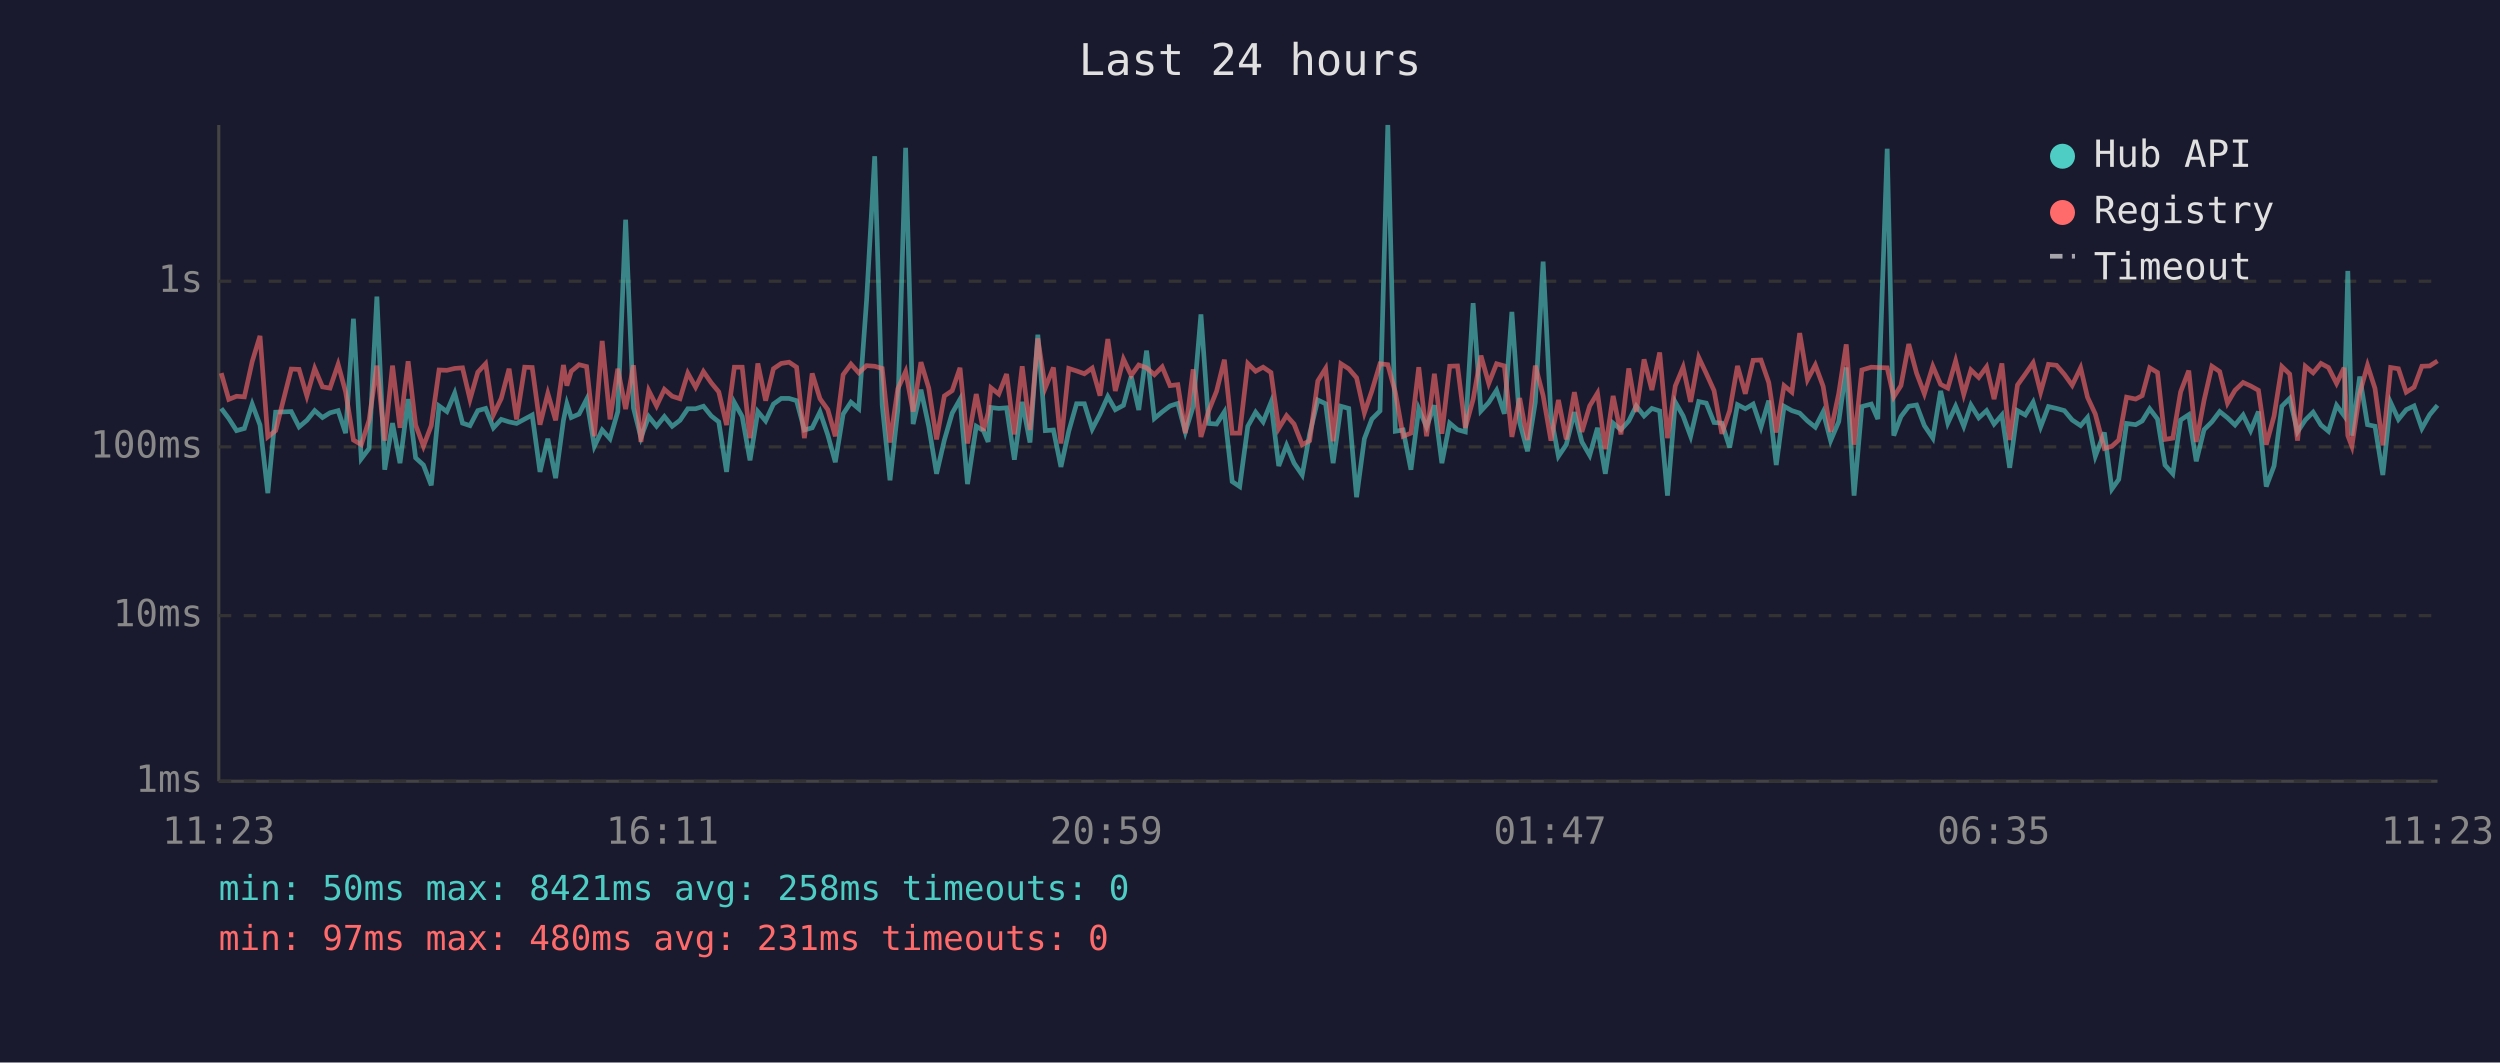
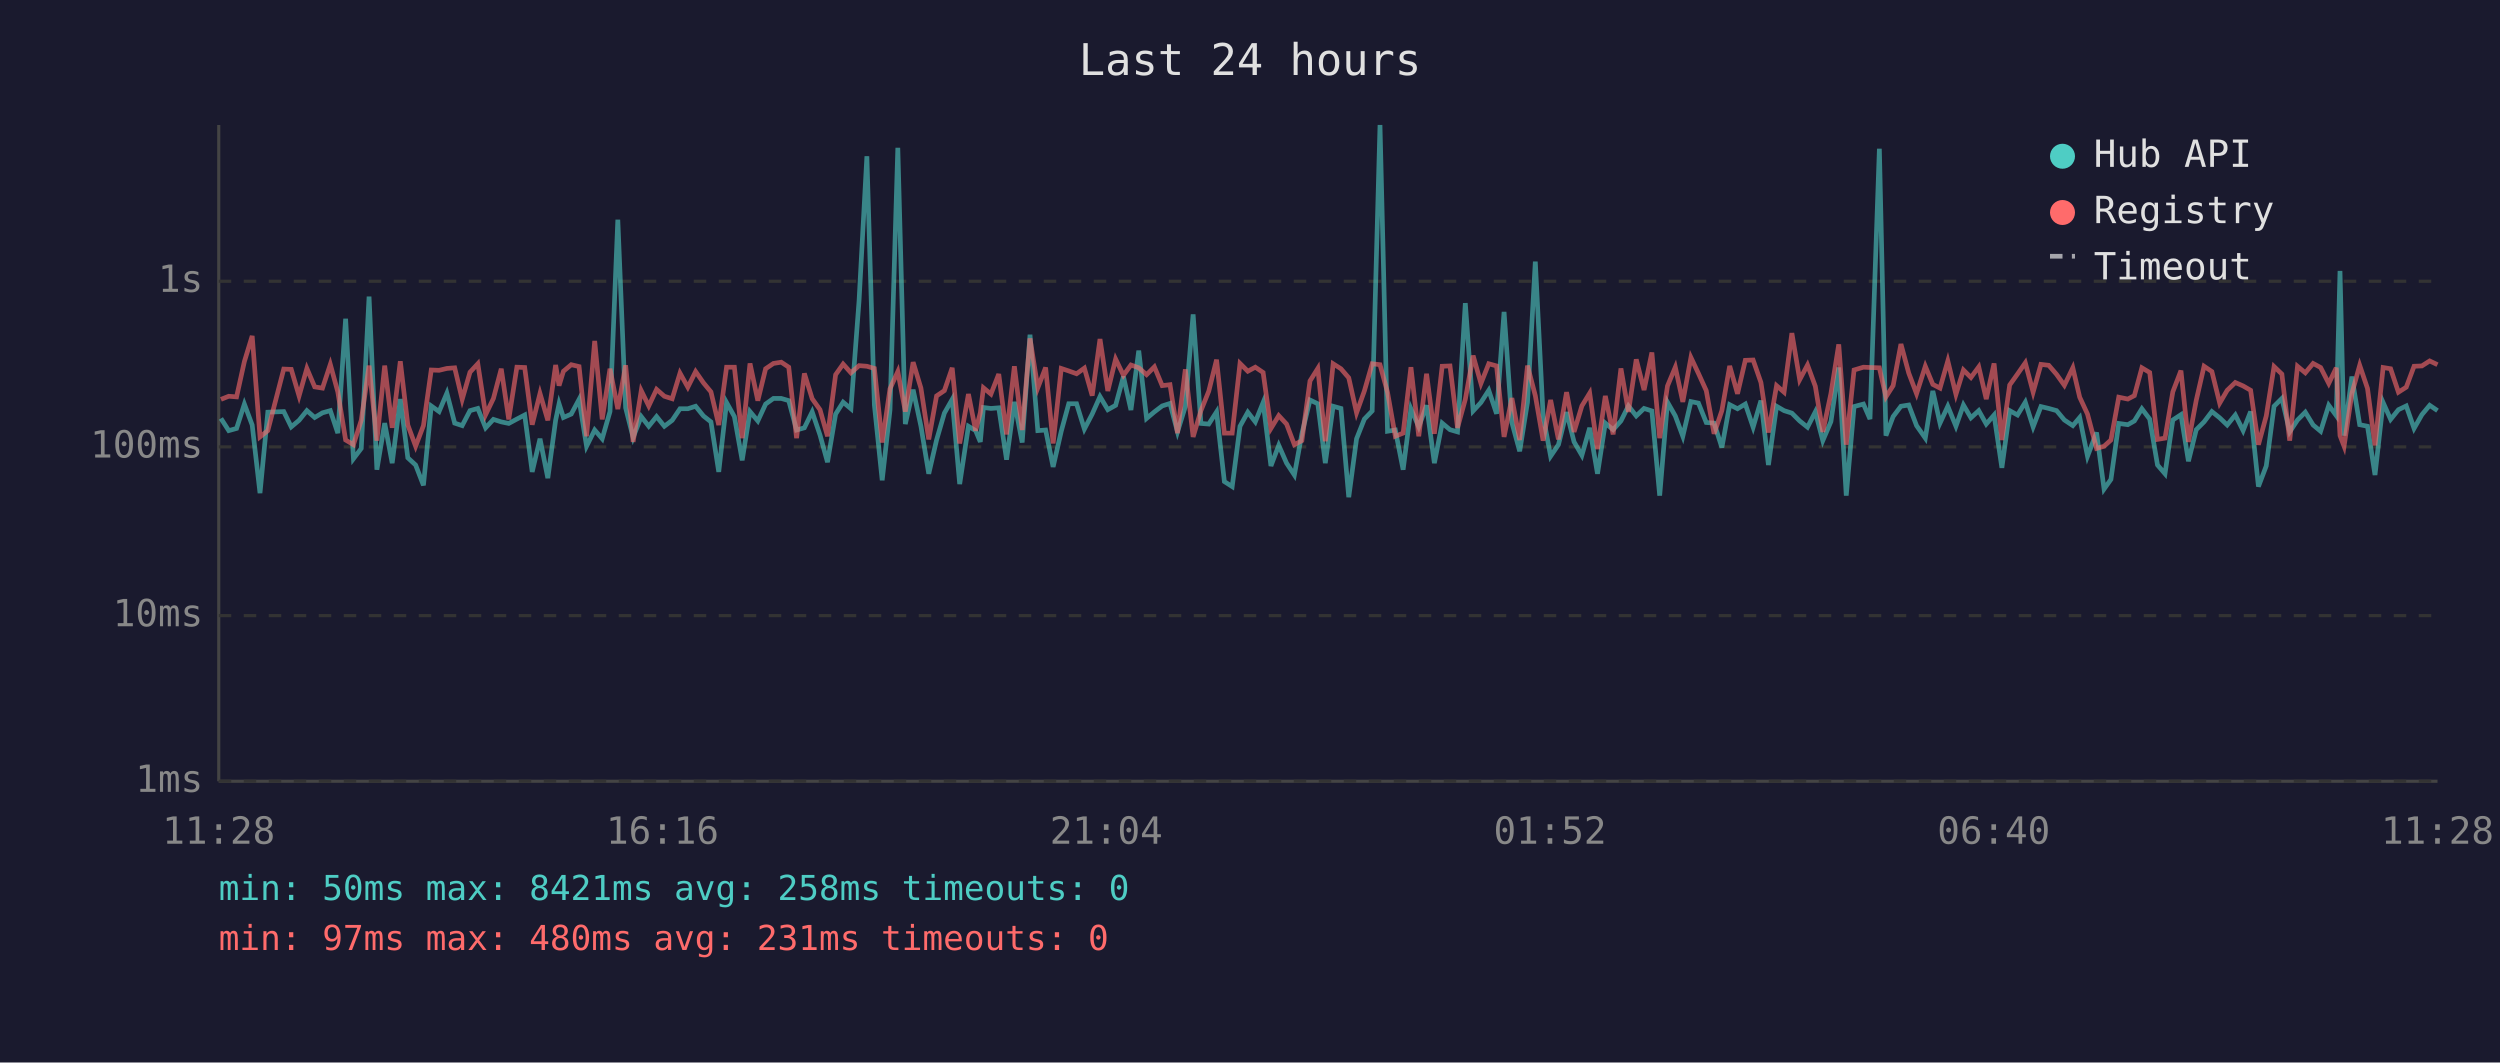
<svg xmlns="http://www.w3.org/2000/svg" viewBox="0 0 800 340" font-family="monospace" font-size="12">
  <rect width="800" height="340" fill="#1a1a2e" />
  <text x="400" y="24" fill="#e0e0e0" font-size="14" text-anchor="middle">Last 24 hours</text>
  <line x1="70" y1="40" x2="70" y2="250" stroke="#444" stroke-width="1" />
  <line x1="70" y1="250" x2="780" y2="250" stroke="#444" stroke-width="1" />
  <line x1="70" y1="250" x2="780" y2="250" stroke="#333" stroke-width="1" stroke-dasharray="4" />
  <text x="65" y="250" fill="#888" text-anchor="end" dominant-baseline="middle">1ms</text>
  <line x1="70" y1="197" x2="780" y2="197" stroke="#333" stroke-width="1" stroke-dasharray="4" />
  <text x="65" y="197" fill="#888" text-anchor="end" dominant-baseline="middle">10ms</text>
  <line x1="70" y1="143" x2="780" y2="143" stroke="#333" stroke-width="1" stroke-dasharray="4" />
  <text x="65" y="143" fill="#888" text-anchor="end" dominant-baseline="middle">100ms</text>
  <line x1="70" y1="90" x2="780" y2="90" stroke="#333" stroke-width="1" stroke-dasharray="4" />
  <text x="65" y="90" fill="#888" text-anchor="end" dominant-baseline="middle">1s</text>
-   <text x="70" y="270" fill="#888" text-anchor="middle">11:23</text>
-   <text x="212" y="270" fill="#888" text-anchor="middle">16:11</text>
-   <text x="354" y="270" fill="#888" text-anchor="middle">20:59</text>
-   <text x="496" y="270" fill="#888" text-anchor="middle">01:47</text>
-   <text x="638" y="270" fill="#888" text-anchor="middle">06:35</text>
-   <text x="780" y="270" fill="#888" text-anchor="middle">11:23</text>
-   <polyline points="70.8,130.7 73.2,133.9 75.7,137.8 78.2,137.1 80.7,129.3 83.2,136.0 85.7,157.8 88.2,131.9 93.2,131.7 95.7,136.6 98.2,134.5 100.7,131.4 103.2,133.6 105.6,132.1 108.2,131.4 110.6,138.6 113.1,102.0 115.6,146.8 118.1,143.5 120.6,94.9 123.1,150.3 125.6,135.4 128.0,148.2 130.6,127.7 133.0,146.5 135.5,148.8 138.0,155.3 140.5,129.9 143.0,131.7 145.5,125.8 148.0,135.4 150.4,136.2 152.9,131.4 155.4,130.7 157.9,136.9 160.4,134.2 162.9,135.0 165.3,135.5 167.9,134.1 170.3,132.8 172.8,151.0 175.3,140.4 177.8,153.0 180.3,134.5 181.4,129.2 182.8,133.6 185.3,132.5 187.7,127.8 190.2,142.8 192.7,137.6 195.2,140.4 197.7,131.7 200.2,70.3 202.7,130.5 205.1,140.0 207.6,133.3 210.1,136.4 212.6,133.3 215.1,136.4 217.6,134.5 220.1,130.8 222.6,130.8 225.1,130.0 227.6,133.1 230.0,135.0 232.5,151.0 235.0,128.8 237.5,133.3 240.0,147.3 242.5,131.7 245.0,134.7 247.5,129.3 250.0,127.5 252.5,127.5 254.9,128.2 257.4,137.6 259.9,136.9 262.4,131.8 264.9,139.2 267.3,147.9 269.8,132.5 272.3,128.7 274.8,130.8 277.3,96.2 279.9,50.0 282.3,129.6 284.8,153.7 287.3,131.2 289.8,47.3 292.2,135.7 294.7,124.7 297.2,136.4 299.7,151.6 302.2,140.8 304.7,132.2 307.2,127.8 309.6,154.9 312.4,136.4 314.7,137.8 316.2,141.4 317.1,130.4 319.6,130.7 322.1,130.5 324.6,147.1 327.1,128.6 329.6,141.6 332.1,107.1 334.5,137.8 337.1,137.6 339.5,149.4 342.0,138.0 344.5,129.2 347.0,129.2 349.5,137.3 352.0,132.5 354.5,126.9 356.9,131.1 359.5,129.7 362.0,120.5 364.4,131.2 366.9,112.2 369.4,133.9 371.9,131.8 374.4,129.9 376.9,129.1 379.3,138.2 381.8,130.1 384.3,100.6 386.8,135.5 389.3,135.7 391.8,131.8 394.3,154.1 396.7,155.7 399.3,136.4 401.8,131.9 404.2,135.0 406.7,128.8 409.2,149.1 411.7,142.5 414.1,148.2 416.7,152.0 419.1,138.8 421.7,128.0 424.2,129.2 426.6,148.2 429.1,130.0 431.6,130.7 434.1,159.1 436.6,140.4 439.0,134.1 441.6,131.5 444.1,40.0 446.5,138.0 449.0,137.6 451.5,150.3 454.0,130.8 456.5,136.6 459.0,129.7 461.4,148.2 463.9,135.4 466.4,137.5 468.9,138.2 471.4,97.0 473.9,131.5 476.4,128.8 478.9,124.9 481.4,132.4 483.8,99.8 486.3,135.2 488.8,144.4 491.3,128.7 493.8,83.7 496.3,133.1 498.7,146.0 501.2,142.3 503.8,131.9 506.2,141.4 508.7,145.7 511.2,136.9 513.7,151.6 516.2,135.4 518.7,137.5 521.2,134.7 523.6,129.9 526.1,133.1 528.6,130.7 531.1,131.5 533.6,158.6 536.1,128.7 538.6,133.1 541.0,139.6 543.6,128.5 546.0,129.0 548.5,135.2 551.0,135.4 553.5,143.2 556.0,129.5 558.5,130.8 561.0,129.3 563.5,136.7 566.0,128.2 568.4,148.8 570.9,130.0 573.4,131.4 575.9,132.2 578.4,134.7 580.9,136.7 583.4,131.8 585.8,141.0 588.4,134.9 590.8,117.6 593.3,158.6 595.8,130.1 598.8,129.3 600.9,134.1 603.9,47.6 606.0,139.4 608.3,133.3 610.8,130.0 613.3,129.6 615.8,136.2 618.5,140.2 621.0,125.1 623.3,135.4 625.8,130.0 628.4,136.4 630.7,129.6 633.2,133.7 635.7,131.4 638.1,135.7 640.6,132.8 643.1,149.7 645.6,131.4 648.1,132.8 650.6,128.7 653.0,136.6 655.5,130.1 658.1,130.7 660.6,131.4 663.1,134.4 665.8,136.2 668.0,133.6 670.5,146.0 673.4,138.4 675.8,156.5 678.0,153.4 680.5,135.5 683.4,135.9 685.5,134.7 687.9,130.8 690.4,134.1 692.8,148.8 695.3,151.6 697.8,134.4 700.4,132.7 702.8,147.6 705.3,137.5 707.8,135.0 710.3,131.7 712.8,133.7 715.2,136.0 717.8,132.8 720.2,137.8 722.7,131.7 725.2,155.7 727.7,149.1 730.2,130.0 732.7,127.5 735.2,138.2 737.7,134.4 740.2,131.9 742.7,136.0 745.1,138.0 747.7,129.7 750.1,133.0 751.3,86.7 752.6,139.4 755.1,120.5 757.6,135.9 760.0,136.4 762.5,152.0 765.0,128.8 767.5,134.2 770.0,131.1 772.5,129.9 775.0,137.1 777.5,132.7 780.0,129.7" fill="none" stroke="#4ecdc4" stroke-width="1.5" opacity="0.6" />
-   <polyline points="70.8,119.4 73.2,127.8 75.7,126.8 78.2,127.0 80.7,115.7 83.2,107.5 85.7,139.8 88.2,137.8 93.2,118.1 95.7,118.2 98.2,126.7 100.7,117.9 103.2,123.8 105.6,124.2 108.2,116.6 110.6,125.4 113.1,140.8 115.6,142.3 118.1,134.5 120.6,117.0 123.1,141.0 125.6,117.0 128.0,136.9 130.6,115.6 133.0,136.0 135.5,142.8 138.0,136.2 140.5,118.4 143.0,118.5 145.5,117.9 148.0,117.7 150.4,127.8 152.9,119.1 155.4,116.4 157.9,132.7 160.4,127.5 162.9,118.0 165.3,134.2 167.9,117.5 170.3,117.6 172.8,135.9 175.3,125.9 177.8,134.5 180.3,116.8 181.4,123.4 182.8,118.8 185.3,116.7 187.7,117.3 190.2,139.6 192.7,109.1 195.2,134.2 197.7,118.0 200.2,130.9 202.7,116.9 205.1,141.4 207.6,125.0 210.1,129.9 212.6,124.6 215.1,126.8 217.6,127.6 220.1,119.4 222.6,123.9 225.1,118.9 227.6,122.5 230.0,125.4 232.5,136.0 235.0,117.5 237.5,117.5 240.0,140.2 242.5,116.3 245.0,128.2 247.5,118.0 250.0,116.3 252.5,115.9 254.9,117.5 257.4,140.2 259.9,119.5 262.4,127.6 264.9,131.1 267.3,139.6 269.8,119.9 272.3,116.5 274.8,119.3 277.3,117.0 279.9,117.2 282.3,117.9 284.8,141.6 287.3,124.4 289.8,118.9 292.2,131.7 294.7,115.9 297.2,124.2 299.7,140.6 302.2,126.7 304.7,125.0 307.2,117.7 309.6,141.9 312.4,126.1 314.7,137.8 316.2,132.1 317.1,124.1 319.6,126.1 322.1,119.7 324.6,139.0 327.1,117.2 329.6,137.6 332.1,108.3 334.5,124.1 337.1,117.6 339.5,141.9 342.0,117.9 344.5,118.7 347.0,119.6 349.5,117.8 352.0,126.6 354.5,108.5 356.9,125.1 359.5,114.9 362.0,120.1 364.4,116.8 366.9,117.7 369.4,119.9 371.9,117.4 374.4,123.4 376.9,123.1 379.3,138.6 381.8,118.2 384.3,139.8 386.8,131.4 389.3,125.2 391.8,115.1 394.3,138.6 396.7,138.6 399.3,116.3 401.8,118.8 404.2,117.5 406.7,119.2 409.2,137.1 411.7,133.0 414.1,135.7 416.7,142.3 419.1,141.0 421.7,121.9 424.2,117.9 426.6,141.2 429.1,116.4 431.6,118.0 434.1,120.9 436.6,132.1 439.0,125.1 441.6,116.4 444.1,116.7 446.5,125.5 449.0,139.6 451.5,138.6 454.0,117.5 456.5,139.6 459.0,119.6 461.4,138.8 463.9,117.2 466.4,117.1 468.9,136.9 471.4,127.8 473.9,113.8 476.4,122.7 478.9,116.4 481.4,117.1 483.8,139.8 486.3,127.4 488.8,140.8 491.3,117.0 493.8,126.6 496.3,141.0 498.7,128.0 501.2,140.6 503.8,125.5 506.2,138.2 508.7,129.9 511.2,125.8 513.7,143.7 516.2,126.7 518.7,139.0 521.2,117.9 523.6,131.8 526.1,115.0 528.6,124.8 531.1,112.8 533.6,140.2 536.1,123.5 538.6,117.5 541.0,128.6 543.6,114.4 546.0,119.5 548.5,125.0 551.0,138.8 553.5,131.4 556.0,117.1 558.5,126.0 561.0,115.3 563.5,115.2 566.0,122.4 568.4,138.4 570.9,123.4 573.4,125.5 575.9,106.6 578.4,121.5 580.9,116.8 583.4,123.6 585.8,138.2 588.4,125.9 590.8,110.2 593.3,142.3 595.8,118.4 598.8,117.5 600.9,117.6 603.9,117.7 606.0,127.0 608.3,123.4 610.8,110.1 613.3,119.4 615.8,126.0 618.5,117.2 621.0,123.0 623.3,124.2 625.8,115.5 628.4,126.2 630.7,118.4 633.2,120.8 635.7,117.4 638.1,127.7 640.6,116.3 643.1,140.8 645.6,123.2 648.1,119.7 650.6,116.1 653.0,125.5 655.5,116.6 658.1,116.9 660.6,119.8 663.1,123.3 665.8,117.7 668.0,127.1 670.5,132.5 673.4,143.5 675.8,142.8 678.0,140.8 680.5,127.1 683.4,127.7 685.5,126.6 687.9,117.7 690.4,119.2 692.8,140.6 695.3,140.2 697.8,125.4 700.4,118.6 702.8,141.4 705.3,128.1 707.8,117.2 710.3,118.9 712.8,129.0 715.2,124.9 717.8,122.4 720.2,123.5 722.7,124.9 725.2,142.3 727.7,133.1 730.2,117.3 732.7,119.7 735.2,141.0 737.7,117.2 740.2,119.3 742.7,116.3 745.1,117.6 747.7,122.7 750.1,117.7 751.3,139.4 752.6,142.8 755.1,125.9 757.6,116.9 760.0,124.3 762.5,142.5 765.0,117.6 767.5,118.0 770.0,125.5 772.5,123.9 775.0,117.2 777.5,117.1 780.0,115.5" fill="none" stroke="#ff6b6b" stroke-width="1.5" opacity="0.6" />
+   <text x="70" y="270" fill="#888" text-anchor="middle">11:28</text>
+   <text x="212" y="270" fill="#888" text-anchor="middle">16:16</text>
+   <text x="354" y="270" fill="#888" text-anchor="middle">21:04</text>
+   <text x="496" y="270" fill="#888" text-anchor="middle">01:52</text>
+   <text x="638" y="270" fill="#888" text-anchor="middle">06:40</text>
+   <text x="780" y="270" fill="#888" text-anchor="middle">11:28</text>
+   <polyline points="70.7,133.9 73.2,137.8 75.7,137.1 78.2,129.3 80.7,136.0 83.2,157.8 85.7,131.9 90.8,131.7 93.2,136.6 95.7,134.5 98.2,131.4 100.7,133.6 103.2,132.1 105.7,131.4 108.1,138.6 110.6,102.0 113.1,146.8 115.6,143.5 118.1,94.9 120.6,150.3 123.1,135.4 125.5,148.2 128.1,127.7 130.5,146.5 133.0,148.8 135.5,155.3 138.0,129.9 140.5,131.7 143.0,125.8 145.5,135.4 147.9,136.2 150.4,131.4 152.9,130.7 155.4,136.9 157.9,134.2 160.4,135.0 162.8,135.5 165.4,134.1 167.9,132.8 170.3,151.0 172.8,140.4 175.3,153.0 177.8,134.5 178.9,129.2 180.3,133.6 182.8,132.5 185.3,127.8 187.7,142.8 190.3,137.6 192.7,140.4 195.2,131.7 197.7,70.3 200.2,130.5 202.6,140.0 205.2,133.3 207.6,136.4 210.1,133.3 212.6,136.4 215.1,134.5 217.6,130.8 220.1,130.8 222.6,130.0 225.1,133.1 227.5,135.0 230.0,151.0 232.5,128.8 235.0,133.3 237.5,147.3 240.0,131.7 242.5,134.7 245.0,129.3 247.5,127.5 250.0,127.5 252.4,128.2 254.9,137.6 257.4,136.9 259.9,131.8 262.4,139.2 264.8,147.9 267.4,132.5 269.8,128.7 272.3,130.8 274.9,96.2 277.4,50.0 279.8,129.6 282.3,153.7 284.8,131.2 287.3,47.3 289.7,135.7 292.2,124.7 294.7,136.4 297.2,151.6 299.7,140.8 302.2,132.2 304.7,127.8 307.1,154.9 309.9,136.4 312.2,137.8 313.7,141.4 314.7,130.4 317.1,130.7 319.6,130.5 322.1,147.1 324.6,128.6 327.1,141.6 329.6,107.1 332.1,137.8 334.6,137.6 337.0,149.4 339.6,138.0 342.0,129.2 344.5,129.2 347.0,137.3 349.5,132.5 352.0,126.9 354.5,131.1 357.0,129.7 359.5,120.5 361.9,131.2 364.4,112.2 366.9,133.9 369.4,131.8 371.9,129.9 374.4,129.1 376.8,138.2 379.3,130.1 381.8,100.6 384.3,135.5 386.8,135.7 389.3,131.8 391.8,154.1 394.3,155.7 396.8,136.4 399.3,131.9 401.7,135.0 404.2,128.8 406.7,149.1 409.2,142.5 411.7,148.2 414.2,152.0 416.6,138.8 419.2,128.0 421.7,129.2 424.1,148.2 426.6,130.0 429.1,130.7 431.6,159.1 434.1,140.4 436.6,134.1 439.1,131.5 441.6,40.0 444.0,138.0 446.5,137.6 449.0,150.3 451.5,130.8 454.0,136.6 456.5,129.7 459.0,148.2 461.5,135.4 464.0,137.5 466.4,138.2 468.9,97.0 471.4,131.5 473.9,128.8 476.4,124.9 478.9,132.4 481.3,99.8 483.8,135.2 486.3,144.4 488.8,128.7 491.3,83.7 493.8,133.1 496.2,146.0 498.7,142.3 501.3,131.9 503.7,141.4 506.2,145.7 508.7,136.9 511.2,151.6 513.7,135.4 516.2,137.5 518.7,134.7 521.1,129.9 523.6,133.1 526.1,130.7 528.6,131.5 531.1,158.6 533.6,128.7 536.1,133.1 538.5,139.6 541.1,128.5 543.5,129.0 546.0,135.2 548.5,135.4 551.0,143.2 553.5,129.5 556.0,130.8 558.5,129.3 561.0,136.7 563.5,128.2 565.9,148.8 568.5,130.0 570.9,131.4 573.4,132.2 575.9,134.7 578.4,136.7 580.9,131.8 583.3,141.0 585.9,134.9 588.4,117.6 590.8,158.6 593.3,130.1 596.3,129.3 598.4,134.1 601.4,47.6 603.5,139.4 605.8,133.3 608.3,130.0 610.8,129.6 613.3,136.2 616.1,140.2 618.5,125.1 620.8,135.4 623.3,130.0 625.9,136.4 628.3,129.6 630.7,133.7 633.2,131.4 635.6,135.7 638.1,132.8 640.6,149.7 643.1,131.4 645.6,132.8 648.1,128.7 650.6,136.6 653.1,130.1 655.6,130.7 658.1,131.4 660.6,134.4 663.3,136.2 665.5,133.6 668.0,146.0 670.9,138.4 673.3,156.5 675.5,153.4 678.0,135.5 680.9,135.9 683.0,134.7 685.4,130.8 687.9,134.1 690.4,148.8 692.8,151.6 695.3,134.4 697.9,132.7 700.3,147.6 702.8,137.5 705.3,135.0 707.8,131.7 710.3,133.7 712.7,136.0 715.3,132.8 717.8,137.8 720.2,131.7 722.7,155.7 725.2,149.1 727.7,130.0 730.2,127.5 732.7,138.2 735.2,134.4 737.7,131.9 740.2,136.0 742.6,138.0 745.2,129.7 747.6,133.0 748.8,86.7 750.1,139.4 752.6,120.5 755.1,135.9 757.6,136.4 760.0,152.0 762.6,128.8 765.0,134.2 767.5,131.1 770.0,129.9 772.5,137.1 775.0,132.7 777.5,129.7 780.0,131.4" fill="none" stroke="#4ecdc4" stroke-width="1.5" opacity="0.6" />
+   <polyline points="70.7,127.8 73.2,126.8 75.7,127.0 78.2,115.7 80.7,107.5 83.2,139.8 85.7,137.8 90.8,118.1 93.2,118.2 95.7,126.7 98.2,117.9 100.7,123.8 103.2,124.2 105.7,116.6 108.1,125.4 110.6,140.8 113.1,142.3 115.6,134.5 118.1,117.0 120.6,141.0 123.1,117.0 125.5,136.9 128.1,115.6 130.5,136.0 133.0,142.8 135.5,136.2 138.0,118.4 140.5,118.5 143.0,117.9 145.5,117.7 147.9,127.8 150.4,119.1 152.9,116.4 155.4,132.7 157.9,127.5 160.4,118.0 162.8,134.2 165.4,117.5 167.9,117.6 170.3,135.9 172.8,125.9 175.3,134.5 177.8,116.8 178.9,123.4 180.3,118.8 182.8,116.7 185.3,117.3 187.7,139.6 190.3,109.1 192.7,134.2 195.2,118.0 197.7,130.9 200.2,116.9 202.6,141.4 205.2,125.0 207.6,129.9 210.1,124.6 212.6,126.8 215.1,127.6 217.6,119.4 220.1,123.9 222.6,118.9 225.1,122.5 227.5,125.4 230.0,136.0 232.5,117.5 235.0,117.5 237.5,140.2 240.0,116.3 242.5,128.2 245.0,118.0 247.5,116.3 250.0,115.9 252.4,117.5 254.9,140.2 257.4,119.5 259.9,127.6 262.4,131.1 264.8,139.6 267.4,119.9 269.8,116.5 272.3,119.3 274.9,117.0 277.4,117.2 279.8,117.9 282.3,141.6 284.8,124.4 287.3,118.9 289.7,131.7 292.2,115.9 294.7,124.2 297.2,140.6 299.7,126.7 302.2,125.0 304.7,117.7 307.1,141.9 309.9,126.1 312.2,137.8 313.7,132.1 314.7,124.1 317.1,126.1 319.6,119.7 322.1,139.0 324.6,117.2 327.1,137.6 329.6,108.3 332.1,124.1 334.6,117.6 337.0,141.9 339.6,117.9 342.0,118.7 344.5,119.6 347.0,117.8 349.5,126.6 352.0,108.5 354.5,125.1 357.0,114.9 359.5,120.1 361.9,116.8 364.4,117.7 366.9,119.9 369.4,117.4 371.9,123.4 374.4,123.1 376.8,138.6 379.3,118.2 381.8,139.8 384.3,131.4 386.8,125.2 389.3,115.1 391.8,138.6 394.3,138.6 396.8,116.3 399.3,118.8 401.7,117.5 404.2,119.2 406.7,137.1 409.2,133.0 411.7,135.7 414.2,142.3 416.6,141.0 419.2,121.9 421.7,117.9 424.1,141.2 426.6,116.4 429.1,118.0 431.6,120.9 434.1,132.1 436.6,125.1 439.1,116.4 441.6,116.7 444.0,125.5 446.5,139.6 449.0,138.6 451.5,117.5 454.0,139.6 456.5,119.6 459.0,138.8 461.5,117.2 464.0,117.1 466.4,136.9 468.9,127.8 471.4,113.8 473.9,122.7 476.4,116.4 478.9,117.1 481.3,139.8 483.8,127.4 486.3,140.8 488.8,117.0 491.3,126.6 493.8,141.0 496.2,128.0 498.7,140.6 501.3,125.5 503.7,138.2 506.2,129.9 508.7,125.8 511.2,143.7 513.7,126.7 516.2,139.0 518.7,117.9 521.1,131.8 523.6,115.0 526.1,124.8 528.6,112.8 531.1,140.2 533.6,123.5 536.1,117.5 538.5,128.6 541.1,114.4 543.5,119.5 546.0,125.0 548.5,138.8 551.0,131.4 553.5,117.1 556.0,126.0 558.5,115.3 561.0,115.2 563.5,122.4 565.9,138.4 568.5,123.4 570.9,125.5 573.4,106.6 575.9,121.5 578.4,116.8 580.9,123.6 583.3,138.2 585.9,125.9 588.4,110.2 590.8,142.3 593.3,118.4 596.3,117.5 598.4,117.6 601.4,117.7 603.5,127.0 605.8,123.4 608.3,110.1 610.8,119.4 613.3,126.0 616.1,117.2 618.5,123.0 620.8,124.2 623.3,115.5 625.9,126.2 628.3,118.4 630.7,120.8 633.2,117.4 635.6,127.7 638.1,116.3 640.6,140.8 643.1,123.2 645.6,119.7 648.1,116.1 650.6,125.5 653.1,116.6 655.6,116.9 658.1,119.8 660.6,123.3 663.3,117.7 665.5,127.1 668.0,132.5 670.9,143.5 673.3,142.8 675.5,140.8 678.0,127.1 680.9,127.7 683.0,126.6 685.4,117.7 687.9,119.2 690.4,140.6 692.8,140.2 695.3,125.4 697.9,118.6 700.3,141.4 702.8,128.1 705.3,117.2 707.8,118.9 710.3,129.0 712.7,124.9 715.3,122.4 717.8,123.5 720.2,124.9 722.7,142.3 725.2,133.1 727.7,117.3 730.2,119.7 732.7,141.0 735.2,117.2 737.7,119.3 740.2,116.3 742.6,117.6 745.2,122.7 747.6,117.7 748.8,139.4 750.1,142.8 752.6,125.9 755.1,116.9 757.6,124.3 760.0,142.5 762.6,117.6 765.0,118.0 767.5,125.5 770.0,123.9 772.5,117.2 775.0,117.1 777.5,115.5 780.0,116.7" fill="none" stroke="#ff6b6b" stroke-width="1.5" opacity="0.6" />
  <circle cx="660" cy="50" r="4" fill="#4ecdc4" />
  <text x="670" y="50" fill="#e0e0e0" dominant-baseline="middle">Hub API</text>
  <circle cx="660" cy="68" r="4" fill="#ff6b6b" />
  <text x="670" y="68" fill="#e0e0e0" dominant-baseline="middle">Registry</text>
  <line x1="656" y1="82" x2="664" y2="82" stroke="#e0e0e0" stroke-width="1.5" stroke-dasharray="4,3" opacity="0.7" />
  <text x="670" y="86" fill="#e0e0e0" dominant-baseline="middle">Timeout</text>
  <text x="70" y="288" fill="#4ecdc4" font-size="11">min: 50ms  max: 8421ms  avg: 258ms  timeouts: 0</text>
  <text x="70" y="304" fill="#ff6b6b" font-size="11">min: 97ms  max: 480ms  avg: 231ms  timeouts: 0</text>
</svg>
